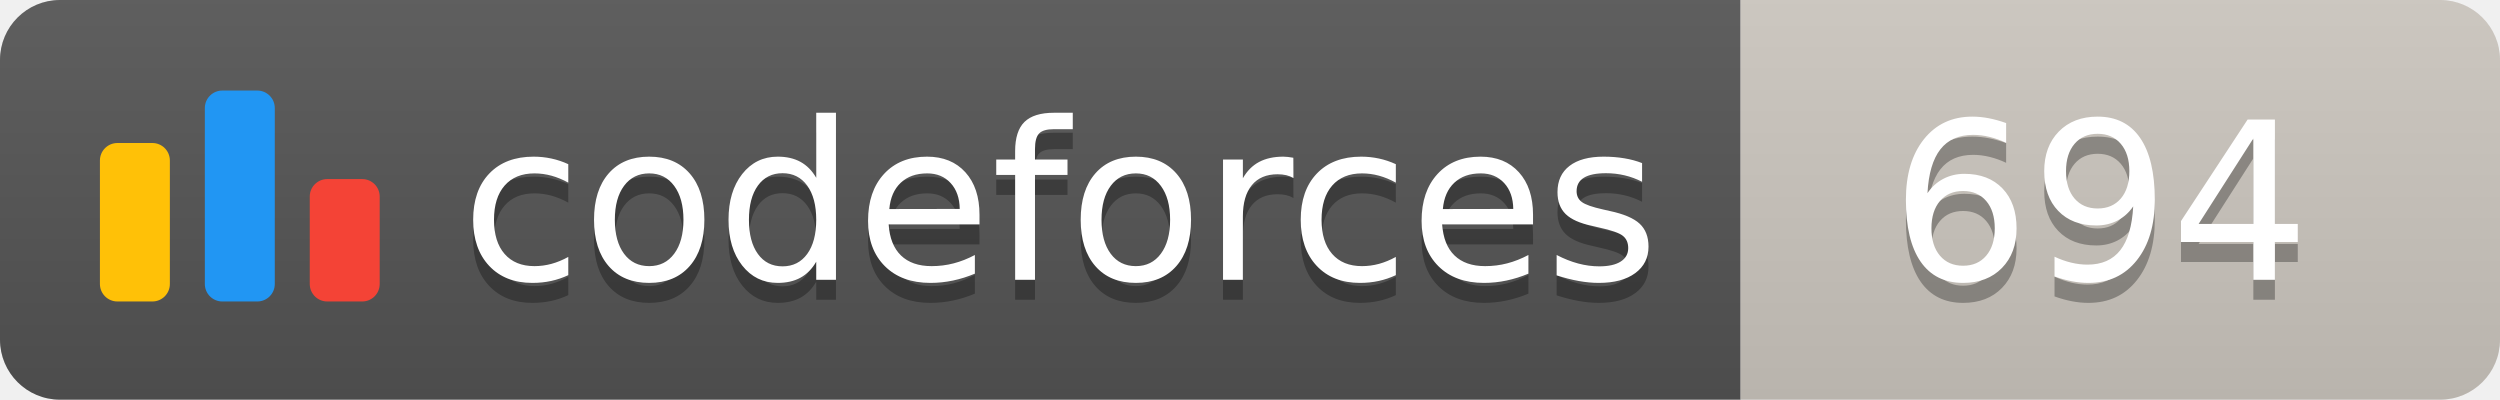
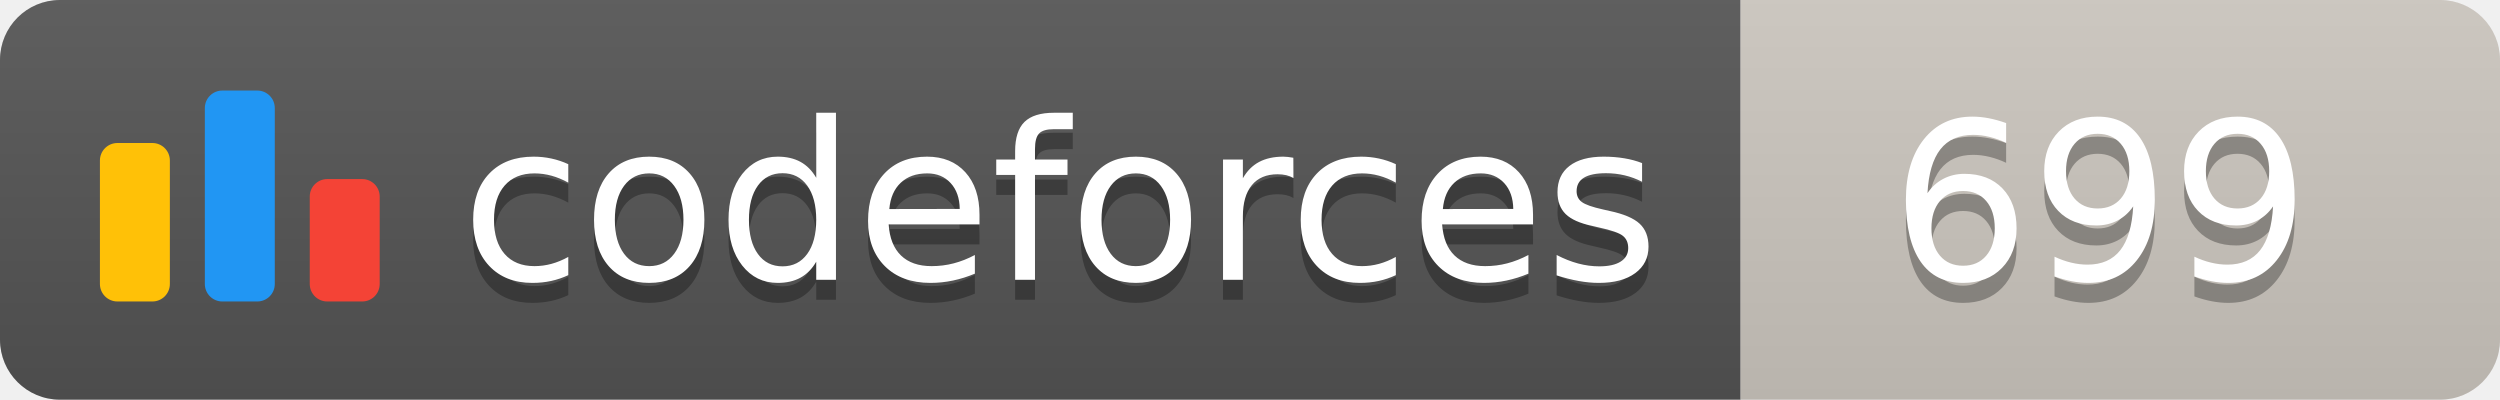
<svg xmlns="http://www.w3.org/2000/svg" width="125.1" height="20">
  <linearGradient id="smooth" x2="0" y2="100%">
    <stop offset="0" stop-color="#bbb" stop-opacity=".1" />
    <stop offset="1" stop-opacity=".1" />
  </linearGradient>
  <clipPath id="round">
    <rect width="125.1" height="20" rx="3" fill="#fff" />
  </clipPath>
  <g clip-path="url(#round)">
    <rect width="87.1" height="20" fill="#555" />
    <rect x="87.1" width="38.0" height="20" fill="#cec8c1" />
    <rect width="125.1" height="20" fill="url(#smooth)" />
  </g>
  <g fill="#fff" text-anchor="middle" font-family="DejaVu Sans,Verdana,Geneva,sans-serif" font-size="110">
    <svg x="5" y="3" class="logo" width="14" height="14" viewBox="0 0 32 25" fill="none">
      <rect y="6" width="8" height="18.125" rx="2" fill="#FFC107" />
      <rect x="24" y="10.125" width="8" height="14" rx="2" fill="#F44336" />
      <rect x="12" width="8" height="24.125" rx="2" fill="#2196F3" />
    </svg>
    <text x="530.5" y="150" fill="#010101" fill-opacity=".3" transform="scale(0.1)" textLength="601.0" lengthAdjust="spacing">codeforces
        </text>
    <text x="530.5" y="140" transform="scale(0.1)" textLength="601.0" lengthAdjust="spacing">codeforces</text>
-     <text x="1051.0" y="150" fill="#010101" fill-opacity=".3" transform="scale(0.1)" textLength="280.0" lengthAdjust="spacing">694
+     <text x="1051.0" y="150" fill="#010101" fill-opacity=".3" transform="scale(0.1)" textLength="280.0" lengthAdjust="spacing">699
        </text>
-     <text x="1051.0" y="140" transform="scale(0.1)" textLength="280.0" lengthAdjust="spacing">694</text>
+     <text x="1051.0" y="140" transform="scale(0.1)" textLength="280.0" lengthAdjust="spacing">699</text>
  </g>
</svg>
